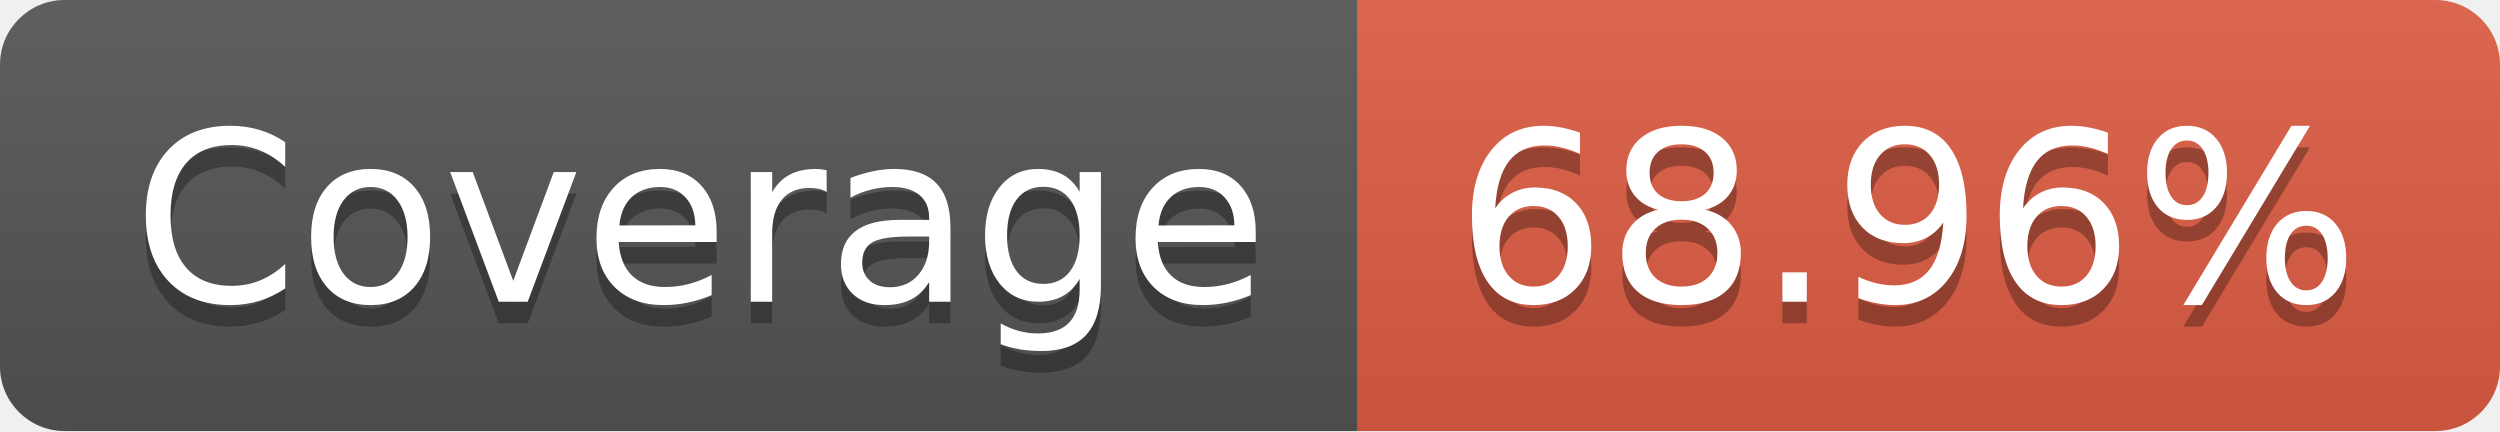
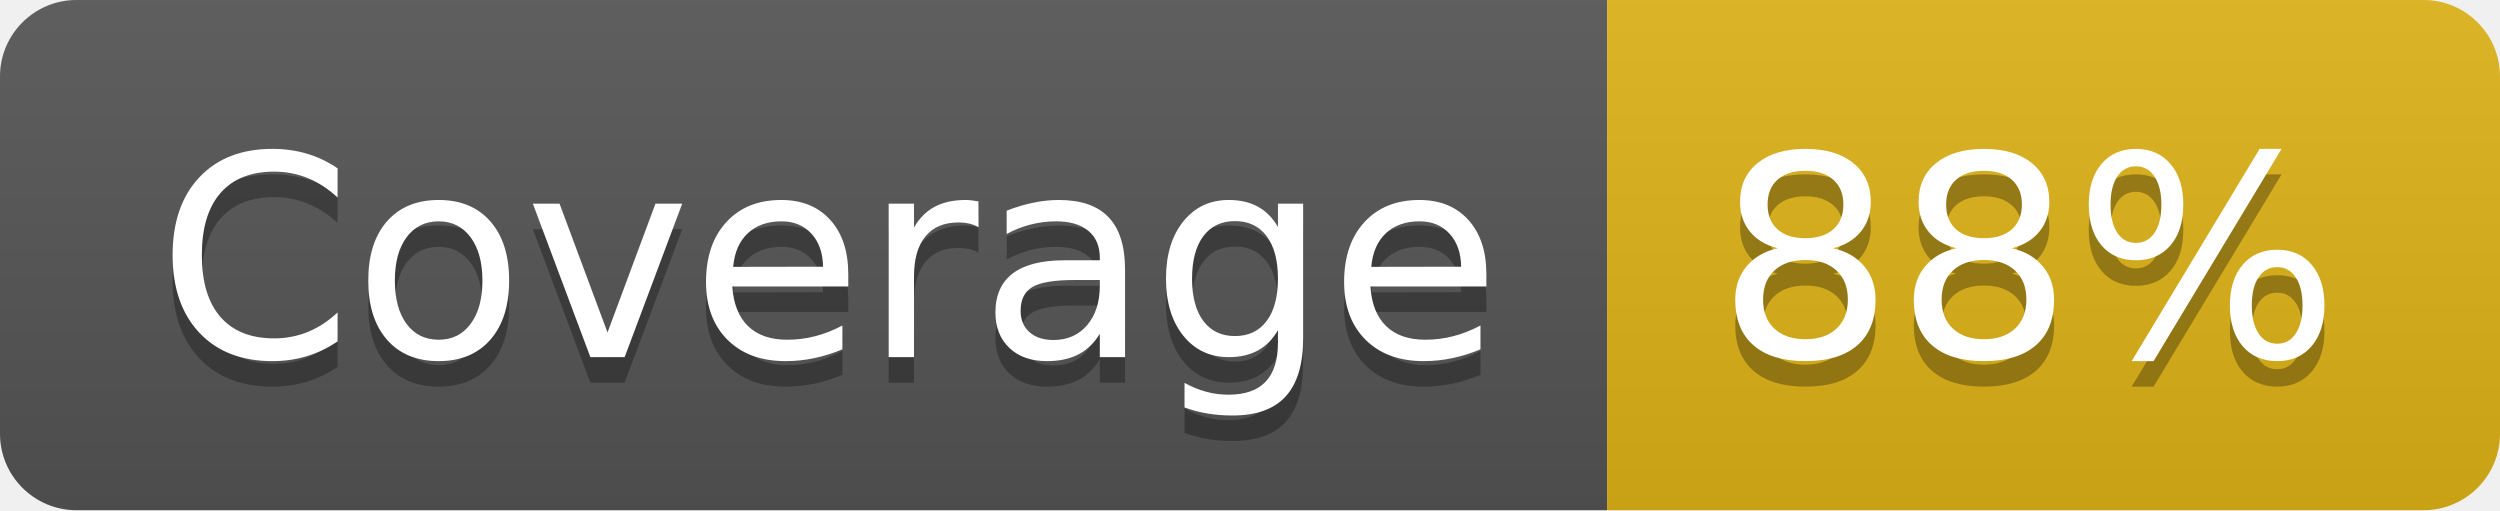
- <svg xmlns="http://www.w3.org/2000/svg" width="116" height="20" role="img" aria-label="Coverage: 68.96%">
+ <svg xmlns="http://www.w3.org/2000/svg" width="98" height="20" role="img" aria-label="Coverage: 88%">
  <linearGradient id="s" x2="0" y2="100%">
    <stop offset="0" stop-color="#bbb" stop-opacity=".1" />
    <stop offset="1" stop-opacity=".1" />
  </linearGradient>
  <clipPath id="r">
-     <rect width="116" height="20" rx="3" fill="#fff" />
+     <rect width="98" height="20" rx="3" fill="#fff" />
  </clipPath>
  <g clip-path="url(#r)">
    <rect width="63" height="20" fill="#555" />
-     <rect x="63" width="53" height="20" fill="#e05d44" />
-     <rect width="116" height="20" fill="url(#s)" />
+     <rect x="63" width="35" height="20" fill="#dfb317" />
+     <rect width="98" height="20" fill="url(#s)" />
  </g>
  <g fill="#fff" text-anchor="middle" font-family="Verdana,Geneva,DejaVu Sans,sans-serif" text-rendering="geometricPrecision" font-size="110">
    <text aria-hidden="true" x="325" y="150" fill="#010101" fill-opacity=".3" transform="scale(.1)" textLength="530">Coverage</text>
    <text x="325" y="140" transform="scale(.1)" fill="#fff" textLength="530">Coverage</text>
-     <text aria-hidden="true" x="885" y="150" fill="#010101" fill-opacity=".3" transform="scale(.1)" textLength="430">68.96%</text>
-     <text x="885" y="140" transform="scale(.1)" fill="#fff" textLength="430">68.96%</text>
+     <text aria-hidden="true" x="795" y="150" fill="#010101" fill-opacity=".3" transform="scale(.1)" textLength="250">88%</text>
+     <text x="795" y="140" transform="scale(.1)" fill="#fff" textLength="250">88%</text>
  </g>
</svg>
